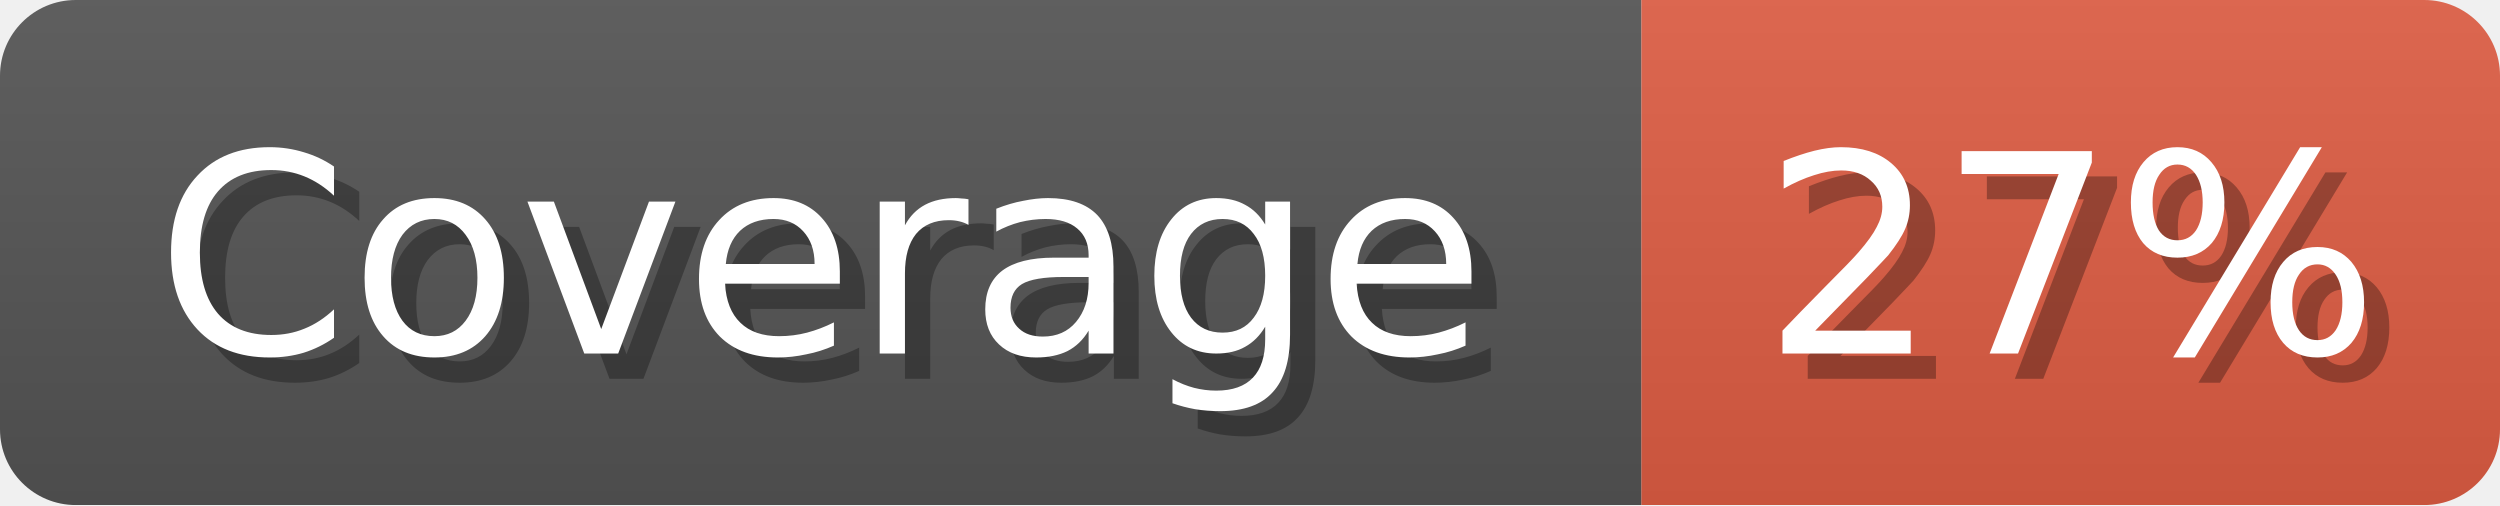
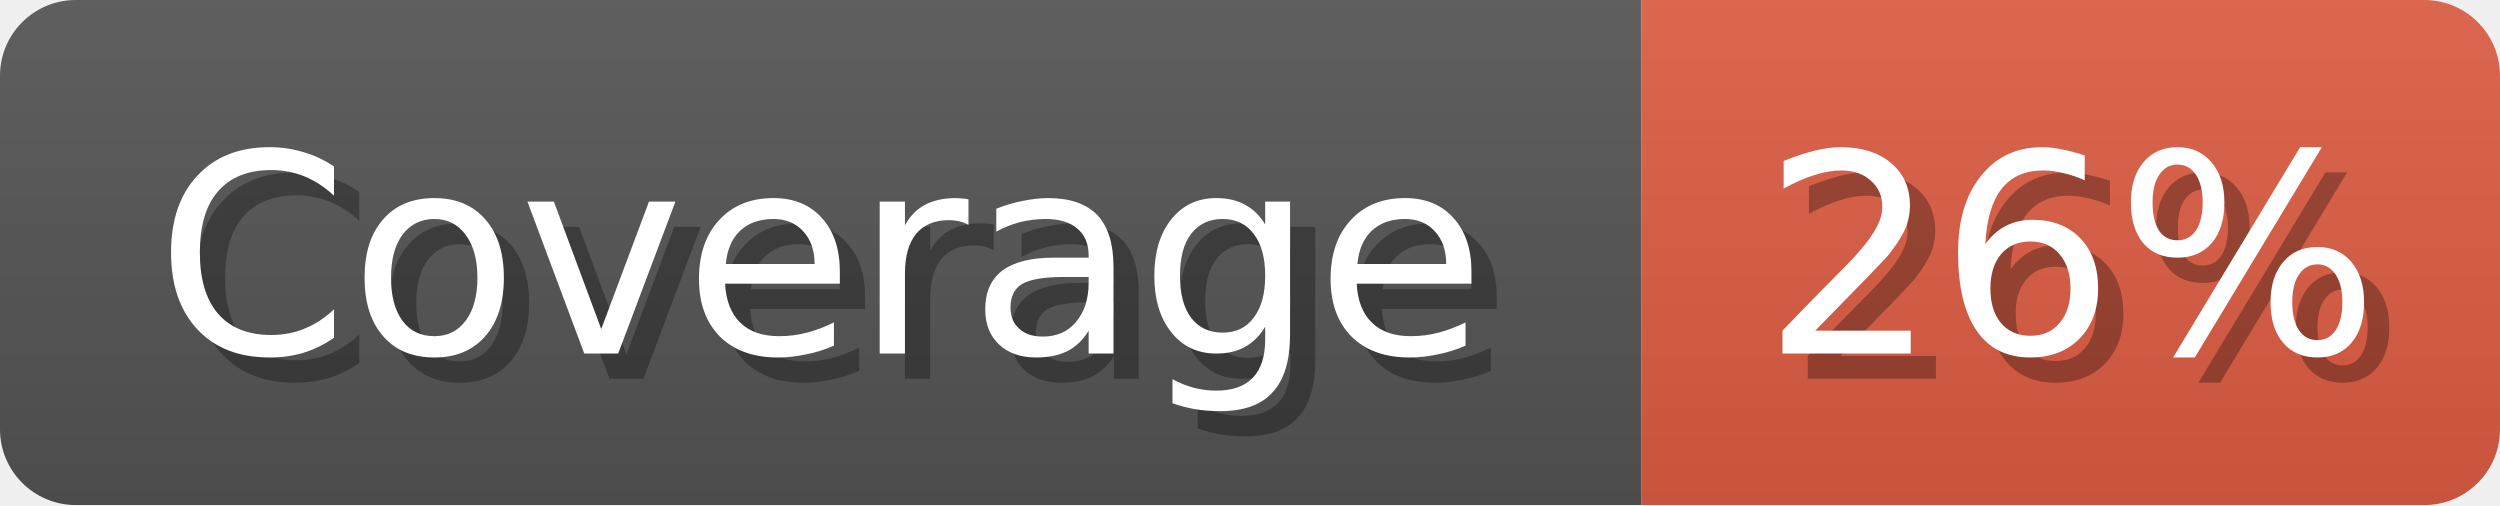
<svg xmlns="http://www.w3.org/2000/svg" width="99" height="20">
  <linearGradient id="b" x2="0" y2="100%">
    <stop offset="0" stop-color="#bbb" stop-opacity=".1" />
    <stop offset="1" stop-opacity=".1" />
  </linearGradient>
  <mask id="anybadge_1">
    <rect width="99" height="20" rx="3" fill="#fff" />
  </mask>
  <g mask="url(#anybadge_1)">
    <path fill="#555" d="M0 0h65v20H0z" />
    <path fill="#e05d44" d="M65 0h34v20H65z" />
    <path fill="url(#b)" d="M0 0h99v20H0z" />
  </g>
  <g fill="#fff" text-anchor="middle" font-family="DejaVu Sans,Verdana,Geneva,sans-serif" font-size="11">
    <text x="33.5" y="15" fill="#010101" fill-opacity=".3">Coverage</text>
    <text x="32.5" y="14">Coverage</text>
  </g>
  <g fill="#fff" text-anchor="middle" font-family="DejaVu Sans,Verdana,Geneva,sans-serif" font-size="11">
-     <text x="83.0" y="15" fill="#010101" fill-opacity=".3">27%</text>
-     <text x="82.0" y="14">27%</text>
+     <text x="83.0" y="15" fill="#010101" fill-opacity=".3">26%</text>
+     <text x="82.0" y="14">26%</text>
  </g>
</svg>
